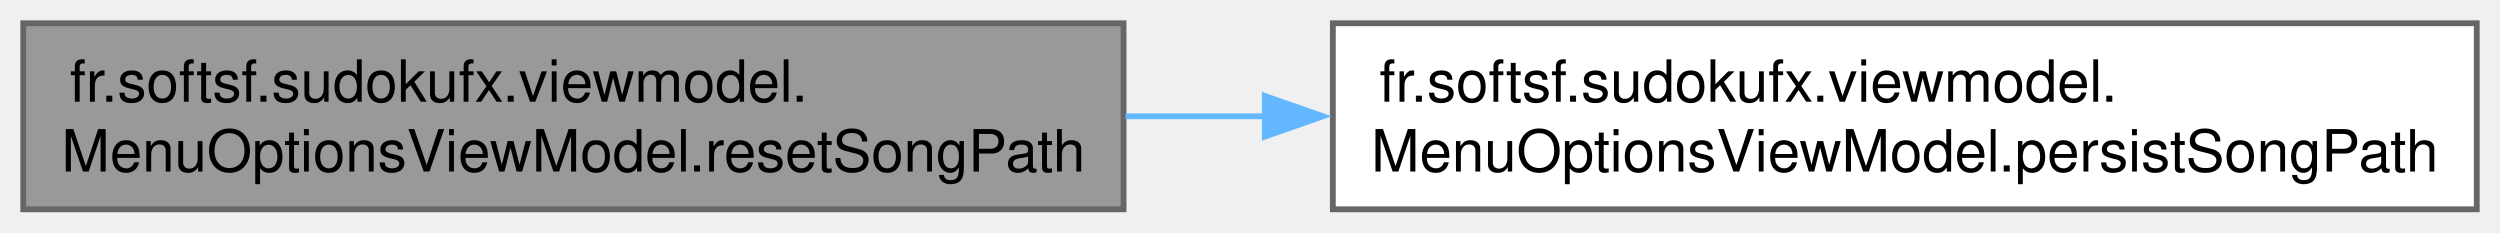
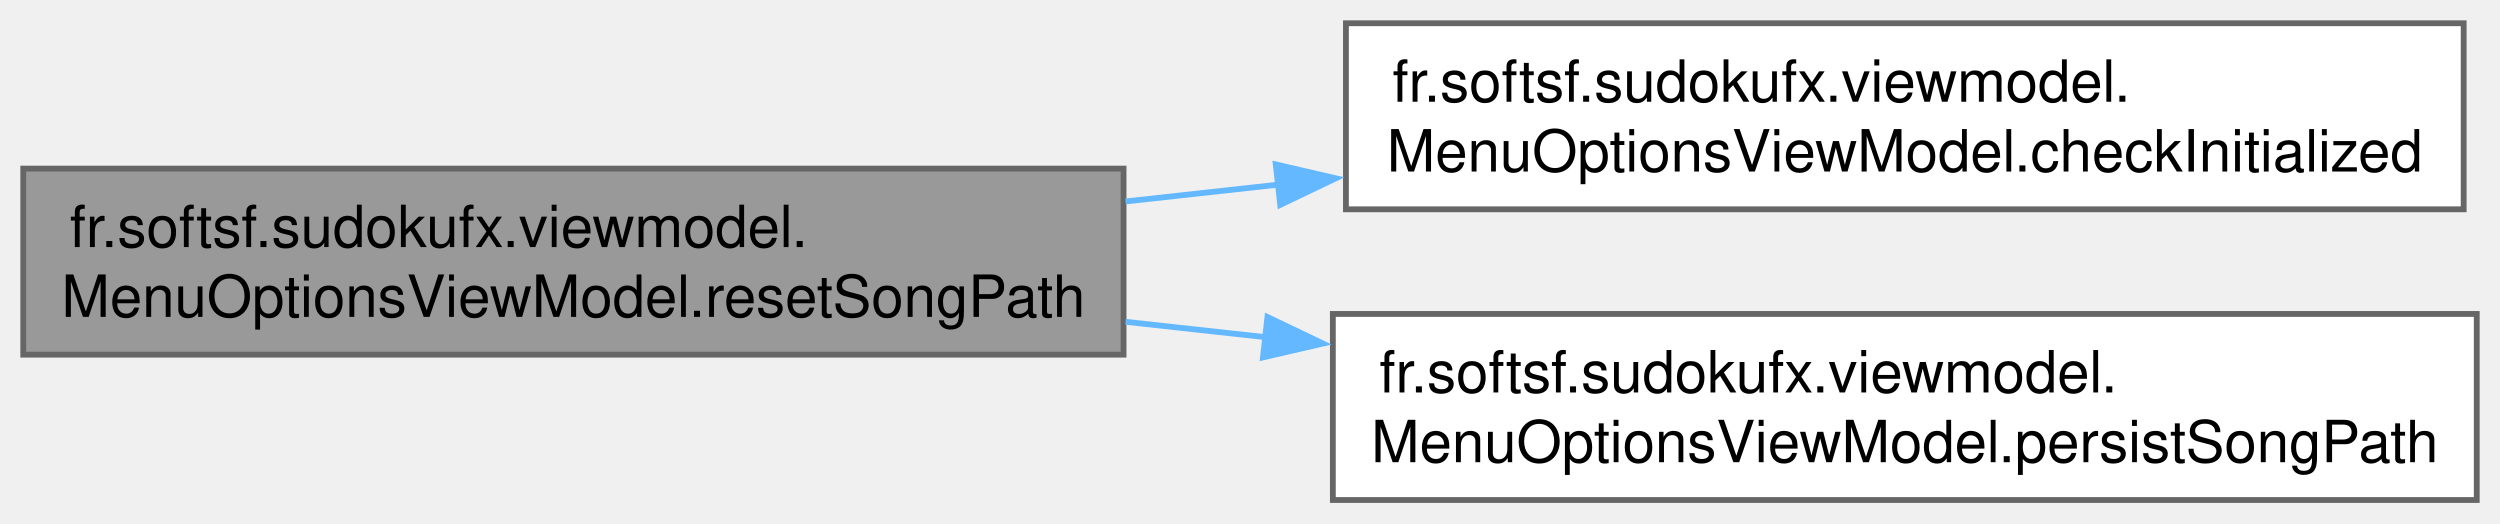
- <svg xmlns="http://www.w3.org/2000/svg" xmlns:xlink="http://www.w3.org/1999/xlink" width="430pt" height="40pt" viewBox="0.00 0.00 430.00 40.00">
-   <g id="graph0" class="graph" transform="scale(1 1) rotate(0) translate(4 36)">
+ <svg xmlns="http://www.w3.org/2000/svg" xmlns:xlink="http://www.w3.org/1999/xlink" width="430pt" height="90pt" viewBox="0.00 0.00 430.00 90.00">
+   <g id="graph0" class="graph" transform="scale(1 1) rotate(0) translate(4 86)">
    <g id="Node000001" class="node">
      <g id="a_Node000001">
        <a xlink:title="Resets the song path by clearing the current selection, persisting the change, and showing a toast no...">
-           <polygon fill="#999999" stroke="#666666" points="189.25,-32 0,-32 0,0 189.25,0 189.25,-32" />
-           <text text-anchor="start" x="8" y="-18.5" font-family="Helvetica,sans-Serif" font-size="10.00">fr.softsf.sudokufx.viewmodel.</text>
-           <text text-anchor="middle" x="94.62" y="-6.5" font-family="Helvetica,sans-Serif" font-size="10.00">MenuOptionsViewModel.resetSongPath</text>
+           <polygon fill="#999999" stroke="#666666" points="189.25,-57 0,-57 0,-25 189.25,-25 189.25,-57" />
+           <text text-anchor="start" x="8" y="-43.5" font-family="Helvetica,sans-Serif" font-size="10.00">fr.softsf.sudokufx.viewmodel.</text>
+           <text text-anchor="middle" x="94.62" y="-31.5" font-family="Helvetica,sans-Serif" font-size="10.00">MenuOptionsViewModel.resetSongPath</text>
        </a>
      </g>
    </g>
    <g id="Node000002" class="node">
      <g id="a_Node000002">
+         <a xlink:href="classfr_1_1softsf_1_1sudokufx_1_1viewmodel_1_1_menu_options_view_model.html#ac437c4e3c7dce984a2b491eb1d9da090" target="_top" xlink:title="Checks whether the MenuOptionsViewModel has been initialized via init(GridPane, ColorPicker,...">
+           <polygon fill="white" stroke="#666666" points="419.75,-82 227.5,-82 227.5,-50 419.75,-50 419.75,-82" />
+           <text text-anchor="start" x="235.5" y="-68.5" font-family="Helvetica,sans-Serif" font-size="10.00">fr.softsf.sudokufx.viewmodel.</text>
+           <text text-anchor="middle" x="323.62" y="-56.5" font-family="Helvetica,sans-Serif" font-size="10.00">MenuOptionsViewModel.checkInitialized</text>
+         </a>
+       </g>
+     </g>
+     <g id="edge1_Node000001_Node000002" class="edge">
+       <g id="a_edge1_Node000001_Node000002">
+         <a xlink:title=" ">
+           <path fill="none" stroke="#63b8ff" d="M189.59,-51.35C198.34,-52.31 207.25,-53.29 216.1,-54.27" />
+           <polygon fill="#63b8ff" stroke="#63b8ff" points="215.43,-57.72 225.76,-55.33 216.2,-50.76 215.43,-57.72" />
+         </a>
+       </g>
+     </g>
+     <g id="Node000003" class="node">
+       <g id="a_Node000003">
        <a xlink:href="classfr_1_1softsf_1_1sudokufx_1_1viewmodel_1_1_menu_options_view_model.html#ae7dd86e7d7c9a04f00bbc8bffe97843b" target="_top" xlink:title="Persists the audio file path (songPath) in the current player's options.">
          <polygon fill="white" stroke="#666666" points="422,-32 225.25,-32 225.25,0 422,0 422,-32" />
          <text text-anchor="start" x="233.25" y="-18.5" font-family="Helvetica,sans-Serif" font-size="10.00">fr.softsf.sudokufx.viewmodel.</text>
          <text text-anchor="middle" x="323.62" y="-6.5" font-family="Helvetica,sans-Serif" font-size="10.00">MenuOptionsViewModel.persistSongPath</text>
        </a>
      </g>
    </g>
-     <g id="edge1_Node000001_Node000002" class="edge">
-       <g id="a_edge1_Node000001_Node000002">
+     <g id="edge2_Node000001_Node000003" class="edge">
+       <g id="a_edge2_Node000001_Node000003">
        <a xlink:title=" ">
-           <path fill="none" stroke="#63b8ff" d="M189.59,-16C197.55,-16 205.64,-16 213.7,-16" />
-           <polygon fill="#63b8ff" stroke="#63b8ff" points="213.55,-19.5 223.55,-16 213.55,-12.5 213.55,-19.5" />
+           <path fill="none" stroke="#63b8ff" d="M189.59,-30.65C197.55,-29.77 205.64,-28.88 213.7,-28" />
+           <polygon fill="#63b8ff" stroke="#63b8ff" points="214,-31.48 223.56,-26.91 213.23,-24.53 214,-31.48" />
        </a>
      </g>
    </g>
  </g>
</svg>
